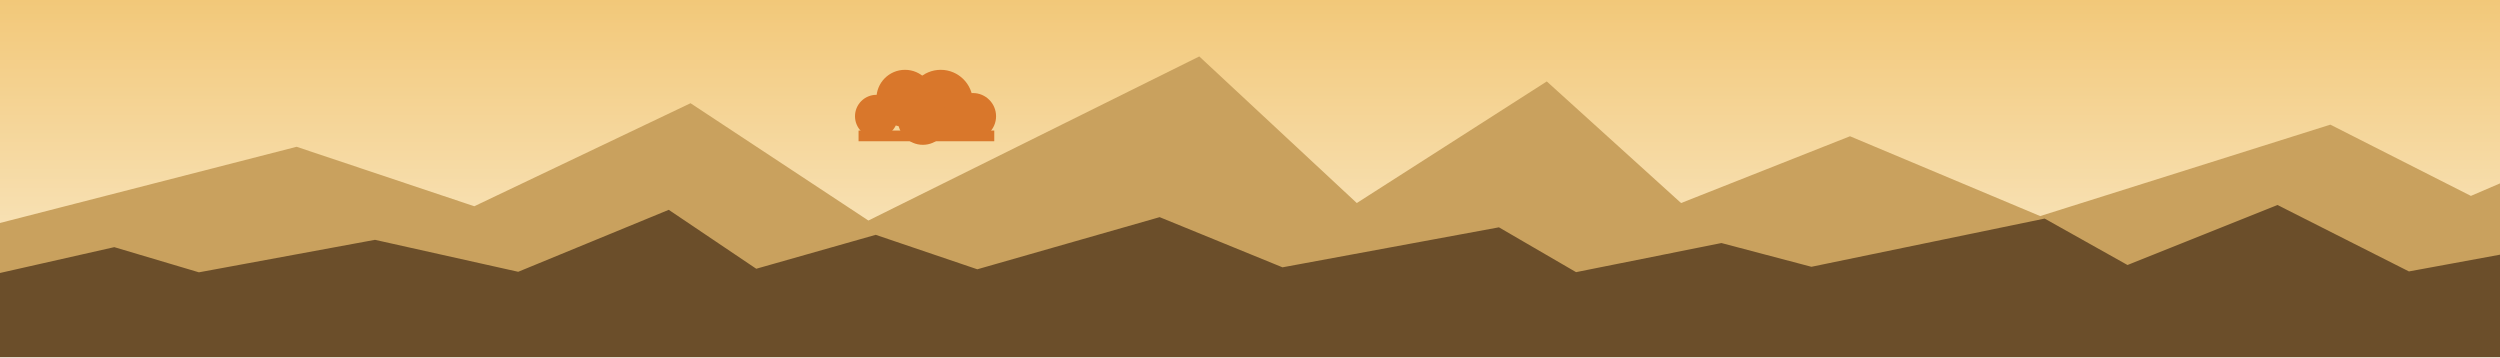
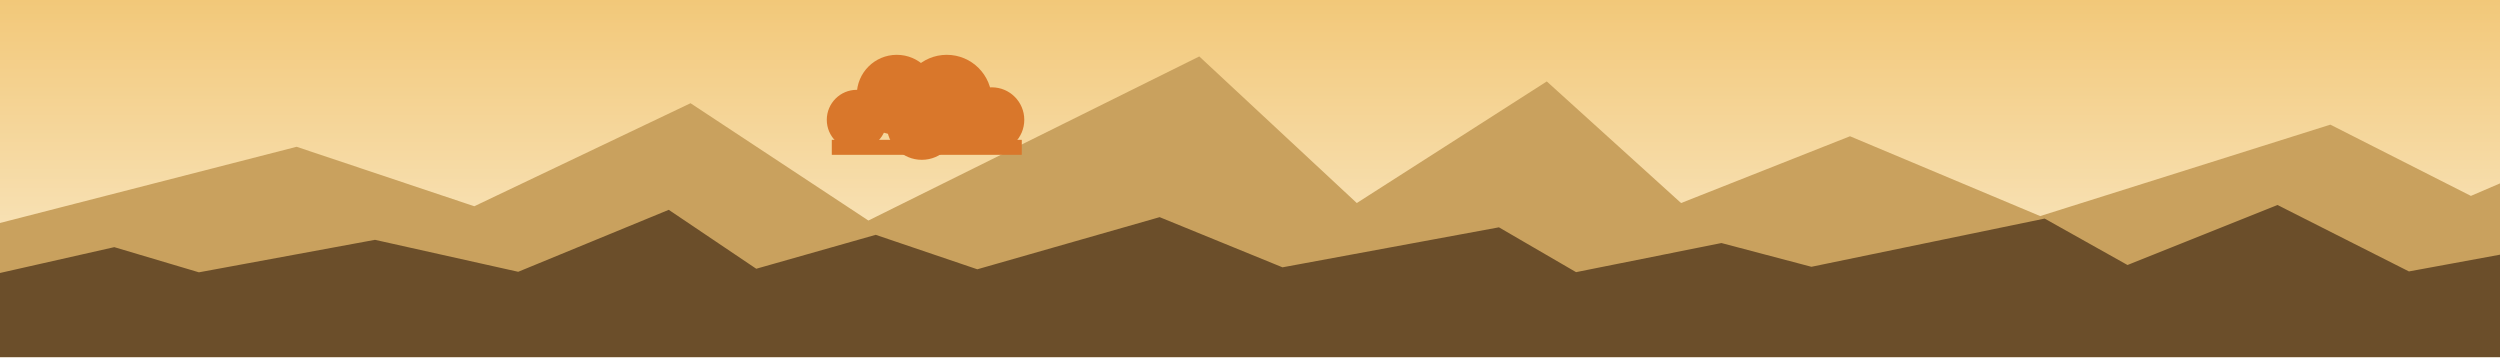
<svg xmlns="http://www.w3.org/2000/svg" viewBox="0 0 1400 200" width="1400" height="200">
  <defs>
    <linearGradient id="cielo" x1="0" y1="0" x2="0" y2="1">
      <stop offset="0" stop-color="#F2C879" />
      <stop offset="1" stop-color="#FBEFD5" />
    </linearGradient>
  </defs>
  <rect width="1400" height="200" fill="url(#cielo)" />
  <circle cx="619.303" cy="76.826" r="14.263" fill="#D9772B" />
  <polygon points="0,124.865 166.1,82.2 265.6,115.5 386.7,57.8 486.3,123.5 671.6,31.6 759.8,113.7 866.2,45.6 941.4,113.7 1036,76.3 1142.5,121 1305,69.8 1383.7,109.7 1520.4,51 1582.6,116.4 1582.6,200 0,200" fill="#C9A15E" />
+   <circle cx="479.8" cy="67.1" r="16.8" fill="#D9772B" />
+   <circle cx="502.2" cy="53.1" r="22.4" fill="#D9772B" />
+   <circle cx="530.2" cy="55.9" r="25.2" fill="#D9772B" />
+   <circle cx="555.4" cy="67.1" r="18.2" fill="#D9772B" />
+   <circle cx="516.2" cy="69.9" r="19.6" fill="#D9772B" />
+   <polygon points="465.8,78.3 465.8,86.7 572.2,86.7 572.2,78.3" fill="#D9772B" />
  <polygon points="0,152.865 64,138.4 111.4,152.5 210,134.3 290.2,152.2 374.5,117.5 423.5,150.5 490.4,131.5 547.3,150.8 649.4,121.6 718.2,149.7 839.4,127.3 882.6,152.4 964,136.1 1014.4,149.4 1145,122.4 1191.4,148.4 1275.4,114.8 1349,152 1439.8,135.3 1516.6,147.7 1516.6,200 0,200" fill="#6B4E2A" />
-   <circle cx="490.8" cy="65.1" r="12" fill="#D9772B" />
-   <circle cx="506.8" cy="55.1" r="16" fill="#D9772B" />
-   <circle cx="526.8" cy="57.1" r="18" fill="#D9772B" />
-   <circle cx="544.8" cy="65.1" r="13" fill="#D9772B" />
-   <circle cx="516.8" cy="67.1" r="14" fill="#D9772B" />
-   <polygon points="480.794,73.101 480.794,79.101 556.794,79.101 556.794,73.101" fill="#D9772B" />
</svg>
